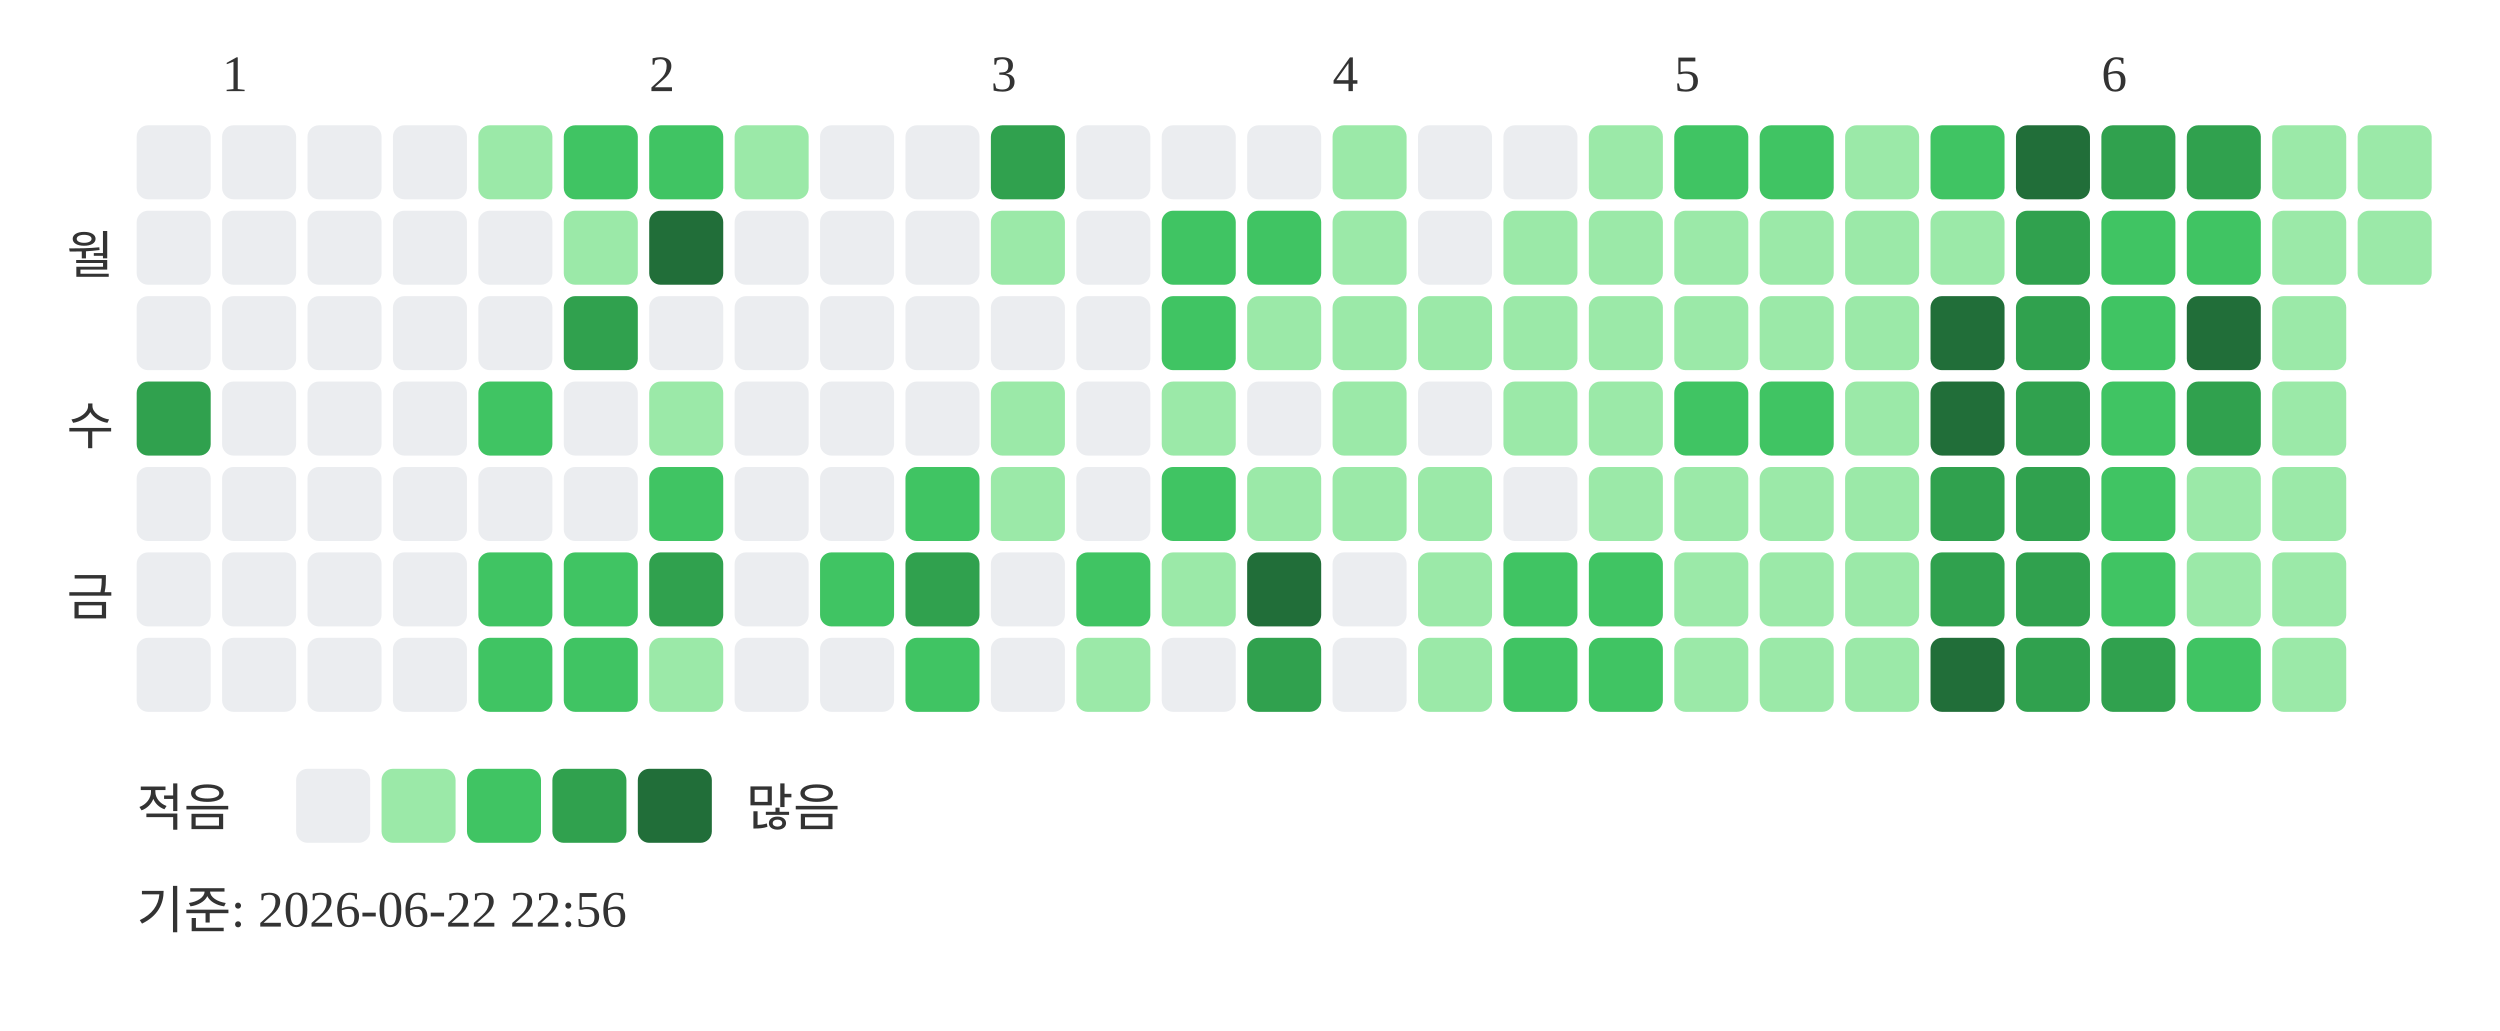
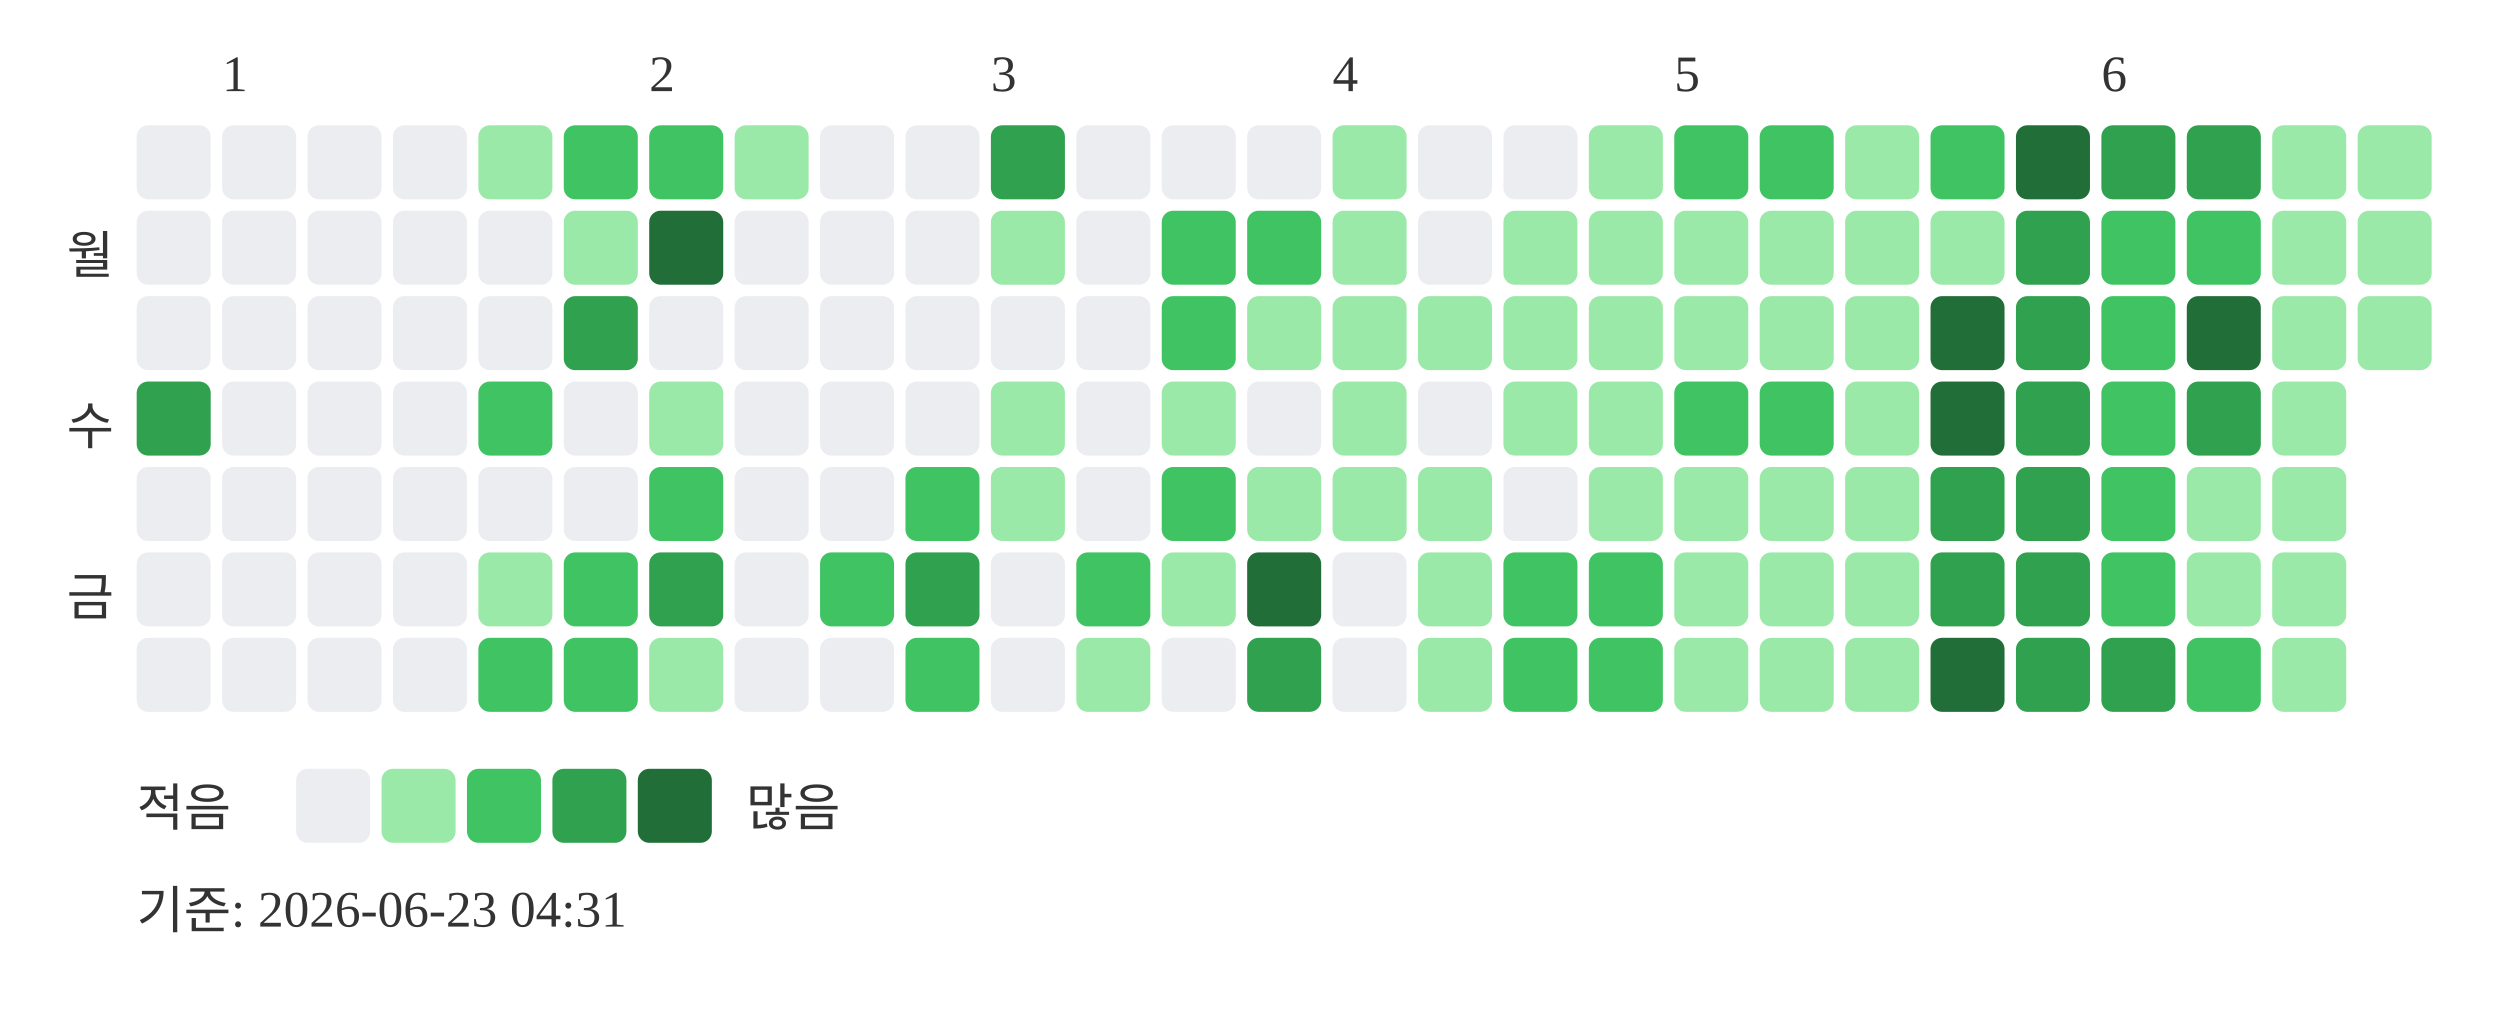
<svg xmlns="http://www.w3.org/2000/svg" width="439" height="181">
  <text x="39" y="16" font-size="9" fill="#333333">1</text>
  <text x="114" y="16" font-size="9" fill="#333333">2</text>
  <text x="174" y="16" font-size="9" fill="#333333">3</text>
  <text x="234" y="16" font-size="9" fill="#333333">4</text>
  <text x="294" y="16" font-size="9" fill="#333333">5</text>
  <text x="369" y="16" font-size="9" fill="#333333">6</text>
  <text x="20" y="48" text-anchor="end" font-size="9" fill="#333333">월</text>
  <text x="20" y="78" text-anchor="end" font-size="9" fill="#333333">수</text>
  <text x="20" y="108" text-anchor="end" font-size="9" fill="#333333">금</text>
  <rect x="24" y="22" width="13" height="13" rx="2" fill="#ebedf0" />
  <rect x="24" y="37" width="13" height="13" rx="2" fill="#ebedf0" />
  <rect x="24" y="52" width="13" height="13" rx="2" fill="#ebedf0" />
  <rect x="24" y="67" width="13" height="13" rx="2" fill="#30a14e" />
  <rect x="24" y="82" width="13" height="13" rx="2" fill="#ebedf0" />
  <rect x="24" y="97" width="13" height="13" rx="2" fill="#ebedf0" />
  <rect x="24" y="112" width="13" height="13" rx="2" fill="#ebedf0" />
  <rect x="39" y="22" width="13" height="13" rx="2" fill="#ebedf0" />
  <rect x="39" y="37" width="13" height="13" rx="2" fill="#ebedf0" />
  <rect x="39" y="52" width="13" height="13" rx="2" fill="#ebedf0" />
  <rect x="39" y="67" width="13" height="13" rx="2" fill="#ebedf0" />
  <rect x="39" y="82" width="13" height="13" rx="2" fill="#ebedf0" />
  <rect x="39" y="97" width="13" height="13" rx="2" fill="#ebedf0" />
  <rect x="39" y="112" width="13" height="13" rx="2" fill="#ebedf0" />
  <rect x="54" y="22" width="13" height="13" rx="2" fill="#ebedf0" />
  <rect x="54" y="37" width="13" height="13" rx="2" fill="#ebedf0" />
  <rect x="54" y="52" width="13" height="13" rx="2" fill="#ebedf0" />
  <rect x="54" y="67" width="13" height="13" rx="2" fill="#ebedf0" />
  <rect x="54" y="82" width="13" height="13" rx="2" fill="#ebedf0" />
  <rect x="54" y="97" width="13" height="13" rx="2" fill="#ebedf0" />
  <rect x="54" y="112" width="13" height="13" rx="2" fill="#ebedf0" />
  <rect x="69" y="22" width="13" height="13" rx="2" fill="#ebedf0" />
  <rect x="69" y="37" width="13" height="13" rx="2" fill="#ebedf0" />
  <rect x="69" y="52" width="13" height="13" rx="2" fill="#ebedf0" />
  <rect x="69" y="67" width="13" height="13" rx="2" fill="#ebedf0" />
  <rect x="69" y="82" width="13" height="13" rx="2" fill="#ebedf0" />
  <rect x="69" y="97" width="13" height="13" rx="2" fill="#ebedf0" />
  <rect x="69" y="112" width="13" height="13" rx="2" fill="#ebedf0" />
  <rect x="84" y="22" width="13" height="13" rx="2" fill="#9be9a8" />
  <rect x="84" y="37" width="13" height="13" rx="2" fill="#ebedf0" />
  <rect x="84" y="52" width="13" height="13" rx="2" fill="#ebedf0" />
  <rect x="84" y="67" width="13" height="13" rx="2" fill="#40c463" />
  <rect x="84" y="82" width="13" height="13" rx="2" fill="#ebedf0" />
-   <rect x="84" y="97" width="13" height="13" rx="2" fill="#40c463" />
+   <rect x="84" y="97" width="13" height="13" rx="2" fill="#9be9a8" />
  <rect x="84" y="112" width="13" height="13" rx="2" fill="#40c463" />
  <rect x="99" y="22" width="13" height="13" rx="2" fill="#40c463" />
  <rect x="99" y="37" width="13" height="13" rx="2" fill="#9be9a8" />
  <rect x="99" y="52" width="13" height="13" rx="2" fill="#30a14e" />
  <rect x="99" y="67" width="13" height="13" rx="2" fill="#ebedf0" />
  <rect x="99" y="82" width="13" height="13" rx="2" fill="#ebedf0" />
  <rect x="99" y="97" width="13" height="13" rx="2" fill="#40c463" />
  <rect x="99" y="112" width="13" height="13" rx="2" fill="#40c463" />
  <rect x="114" y="22" width="13" height="13" rx="2" fill="#40c463" />
  <rect x="114" y="37" width="13" height="13" rx="2" fill="#216e39" />
  <rect x="114" y="52" width="13" height="13" rx="2" fill="#ebedf0" />
  <rect x="114" y="67" width="13" height="13" rx="2" fill="#9be9a8" />
  <rect x="114" y="82" width="13" height="13" rx="2" fill="#40c463" />
  <rect x="114" y="97" width="13" height="13" rx="2" fill="#30a14e" />
  <rect x="114" y="112" width="13" height="13" rx="2" fill="#9be9a8" />
  <rect x="129" y="22" width="13" height="13" rx="2" fill="#9be9a8" />
  <rect x="129" y="37" width="13" height="13" rx="2" fill="#ebedf0" />
  <rect x="129" y="52" width="13" height="13" rx="2" fill="#ebedf0" />
  <rect x="129" y="67" width="13" height="13" rx="2" fill="#ebedf0" />
  <rect x="129" y="82" width="13" height="13" rx="2" fill="#ebedf0" />
  <rect x="129" y="97" width="13" height="13" rx="2" fill="#ebedf0" />
  <rect x="129" y="112" width="13" height="13" rx="2" fill="#ebedf0" />
  <rect x="144" y="22" width="13" height="13" rx="2" fill="#ebedf0" />
  <rect x="144" y="37" width="13" height="13" rx="2" fill="#ebedf0" />
  <rect x="144" y="52" width="13" height="13" rx="2" fill="#ebedf0" />
  <rect x="144" y="67" width="13" height="13" rx="2" fill="#ebedf0" />
  <rect x="144" y="82" width="13" height="13" rx="2" fill="#ebedf0" />
  <rect x="144" y="97" width="13" height="13" rx="2" fill="#40c463" />
  <rect x="144" y="112" width="13" height="13" rx="2" fill="#ebedf0" />
  <rect x="159" y="22" width="13" height="13" rx="2" fill="#ebedf0" />
  <rect x="159" y="37" width="13" height="13" rx="2" fill="#ebedf0" />
  <rect x="159" y="52" width="13" height="13" rx="2" fill="#ebedf0" />
  <rect x="159" y="67" width="13" height="13" rx="2" fill="#ebedf0" />
  <rect x="159" y="82" width="13" height="13" rx="2" fill="#40c463" />
  <rect x="159" y="97" width="13" height="13" rx="2" fill="#30a14e" />
  <rect x="159" y="112" width="13" height="13" rx="2" fill="#40c463" />
  <rect x="174" y="22" width="13" height="13" rx="2" fill="#30a14e" />
  <rect x="174" y="37" width="13" height="13" rx="2" fill="#9be9a8" />
  <rect x="174" y="52" width="13" height="13" rx="2" fill="#ebedf0" />
  <rect x="174" y="67" width="13" height="13" rx="2" fill="#9be9a8" />
  <rect x="174" y="82" width="13" height="13" rx="2" fill="#9be9a8" />
  <rect x="174" y="97" width="13" height="13" rx="2" fill="#ebedf0" />
  <rect x="174" y="112" width="13" height="13" rx="2" fill="#ebedf0" />
  <rect x="189" y="22" width="13" height="13" rx="2" fill="#ebedf0" />
  <rect x="189" y="37" width="13" height="13" rx="2" fill="#ebedf0" />
  <rect x="189" y="52" width="13" height="13" rx="2" fill="#ebedf0" />
  <rect x="189" y="67" width="13" height="13" rx="2" fill="#ebedf0" />
  <rect x="189" y="82" width="13" height="13" rx="2" fill="#ebedf0" />
  <rect x="189" y="97" width="13" height="13" rx="2" fill="#40c463" />
  <rect x="189" y="112" width="13" height="13" rx="2" fill="#9be9a8" />
  <rect x="204" y="22" width="13" height="13" rx="2" fill="#ebedf0" />
  <rect x="204" y="37" width="13" height="13" rx="2" fill="#40c463" />
  <rect x="204" y="52" width="13" height="13" rx="2" fill="#40c463" />
  <rect x="204" y="67" width="13" height="13" rx="2" fill="#9be9a8" />
  <rect x="204" y="82" width="13" height="13" rx="2" fill="#40c463" />
  <rect x="204" y="97" width="13" height="13" rx="2" fill="#9be9a8" />
  <rect x="204" y="112" width="13" height="13" rx="2" fill="#ebedf0" />
  <rect x="219" y="22" width="13" height="13" rx="2" fill="#ebedf0" />
  <rect x="219" y="37" width="13" height="13" rx="2" fill="#40c463" />
  <rect x="219" y="52" width="13" height="13" rx="2" fill="#9be9a8" />
  <rect x="219" y="67" width="13" height="13" rx="2" fill="#ebedf0" />
  <rect x="219" y="82" width="13" height="13" rx="2" fill="#9be9a8" />
  <rect x="219" y="97" width="13" height="13" rx="2" fill="#216e39" />
  <rect x="219" y="112" width="13" height="13" rx="2" fill="#30a14e" />
  <rect x="234" y="22" width="13" height="13" rx="2" fill="#9be9a8" />
  <rect x="234" y="37" width="13" height="13" rx="2" fill="#9be9a8" />
  <rect x="234" y="52" width="13" height="13" rx="2" fill="#9be9a8" />
  <rect x="234" y="67" width="13" height="13" rx="2" fill="#9be9a8" />
  <rect x="234" y="82" width="13" height="13" rx="2" fill="#9be9a8" />
  <rect x="234" y="97" width="13" height="13" rx="2" fill="#ebedf0" />
  <rect x="234" y="112" width="13" height="13" rx="2" fill="#ebedf0" />
  <rect x="249" y="22" width="13" height="13" rx="2" fill="#ebedf0" />
  <rect x="249" y="37" width="13" height="13" rx="2" fill="#ebedf0" />
  <rect x="249" y="52" width="13" height="13" rx="2" fill="#9be9a8" />
  <rect x="249" y="67" width="13" height="13" rx="2" fill="#ebedf0" />
  <rect x="249" y="82" width="13" height="13" rx="2" fill="#9be9a8" />
  <rect x="249" y="97" width="13" height="13" rx="2" fill="#9be9a8" />
  <rect x="249" y="112" width="13" height="13" rx="2" fill="#9be9a8" />
  <rect x="264" y="22" width="13" height="13" rx="2" fill="#ebedf0" />
  <rect x="264" y="37" width="13" height="13" rx="2" fill="#9be9a8" />
  <rect x="264" y="52" width="13" height="13" rx="2" fill="#9be9a8" />
  <rect x="264" y="67" width="13" height="13" rx="2" fill="#9be9a8" />
  <rect x="264" y="82" width="13" height="13" rx="2" fill="#ebedf0" />
  <rect x="264" y="97" width="13" height="13" rx="2" fill="#40c463" />
  <rect x="264" y="112" width="13" height="13" rx="2" fill="#40c463" />
  <rect x="279" y="22" width="13" height="13" rx="2" fill="#9be9a8" />
  <rect x="279" y="37" width="13" height="13" rx="2" fill="#9be9a8" />
  <rect x="279" y="52" width="13" height="13" rx="2" fill="#9be9a8" />
  <rect x="279" y="67" width="13" height="13" rx="2" fill="#9be9a8" />
  <rect x="279" y="82" width="13" height="13" rx="2" fill="#9be9a8" />
  <rect x="279" y="97" width="13" height="13" rx="2" fill="#40c463" />
  <rect x="279" y="112" width="13" height="13" rx="2" fill="#40c463" />
  <rect x="294" y="22" width="13" height="13" rx="2" fill="#40c463" />
  <rect x="294" y="37" width="13" height="13" rx="2" fill="#9be9a8" />
  <rect x="294" y="52" width="13" height="13" rx="2" fill="#9be9a8" />
  <rect x="294" y="67" width="13" height="13" rx="2" fill="#40c463" />
  <rect x="294" y="82" width="13" height="13" rx="2" fill="#9be9a8" />
  <rect x="294" y="97" width="13" height="13" rx="2" fill="#9be9a8" />
  <rect x="294" y="112" width="13" height="13" rx="2" fill="#9be9a8" />
  <rect x="309" y="22" width="13" height="13" rx="2" fill="#40c463" />
  <rect x="309" y="37" width="13" height="13" rx="2" fill="#9be9a8" />
  <rect x="309" y="52" width="13" height="13" rx="2" fill="#9be9a8" />
  <rect x="309" y="67" width="13" height="13" rx="2" fill="#40c463" />
  <rect x="309" y="82" width="13" height="13" rx="2" fill="#9be9a8" />
  <rect x="309" y="97" width="13" height="13" rx="2" fill="#9be9a8" />
  <rect x="309" y="112" width="13" height="13" rx="2" fill="#9be9a8" />
  <rect x="324" y="22" width="13" height="13" rx="2" fill="#9be9a8" />
  <rect x="324" y="37" width="13" height="13" rx="2" fill="#9be9a8" />
  <rect x="324" y="52" width="13" height="13" rx="2" fill="#9be9a8" />
  <rect x="324" y="67" width="13" height="13" rx="2" fill="#9be9a8" />
  <rect x="324" y="82" width="13" height="13" rx="2" fill="#9be9a8" />
  <rect x="324" y="97" width="13" height="13" rx="2" fill="#9be9a8" />
  <rect x="324" y="112" width="13" height="13" rx="2" fill="#9be9a8" />
  <rect x="339" y="22" width="13" height="13" rx="2" fill="#40c463" />
  <rect x="339" y="37" width="13" height="13" rx="2" fill="#9be9a8" />
  <rect x="339" y="52" width="13" height="13" rx="2" fill="#216e39" />
  <rect x="339" y="67" width="13" height="13" rx="2" fill="#216e39" />
  <rect x="339" y="82" width="13" height="13" rx="2" fill="#30a14e" />
  <rect x="339" y="97" width="13" height="13" rx="2" fill="#30a14e" />
  <rect x="339" y="112" width="13" height="13" rx="2" fill="#216e39" />
  <rect x="354" y="22" width="13" height="13" rx="2" fill="#216e39" />
  <rect x="354" y="37" width="13" height="13" rx="2" fill="#30a14e" />
  <rect x="354" y="52" width="13" height="13" rx="2" fill="#30a14e" />
  <rect x="354" y="67" width="13" height="13" rx="2" fill="#30a14e" />
  <rect x="354" y="82" width="13" height="13" rx="2" fill="#30a14e" />
  <rect x="354" y="97" width="13" height="13" rx="2" fill="#30a14e" />
  <rect x="354" y="112" width="13" height="13" rx="2" fill="#30a14e" />
  <rect x="369" y="22" width="13" height="13" rx="2" fill="#30a14e" />
  <rect x="369" y="37" width="13" height="13" rx="2" fill="#40c463" />
  <rect x="369" y="52" width="13" height="13" rx="2" fill="#40c463" />
  <rect x="369" y="67" width="13" height="13" rx="2" fill="#40c463" />
  <rect x="369" y="82" width="13" height="13" rx="2" fill="#40c463" />
  <rect x="369" y="97" width="13" height="13" rx="2" fill="#40c463" />
  <rect x="369" y="112" width="13" height="13" rx="2" fill="#30a14e" />
  <rect x="384" y="22" width="13" height="13" rx="2" fill="#30a14e" />
  <rect x="384" y="37" width="13" height="13" rx="2" fill="#40c463" />
  <rect x="384" y="52" width="13" height="13" rx="2" fill="#216e39" />
  <rect x="384" y="67" width="13" height="13" rx="2" fill="#30a14e" />
  <rect x="384" y="82" width="13" height="13" rx="2" fill="#9be9a8" />
  <rect x="384" y="97" width="13" height="13" rx="2" fill="#9be9a8" />
  <rect x="384" y="112" width="13" height="13" rx="2" fill="#40c463" />
  <rect x="399" y="22" width="13" height="13" rx="2" fill="#9be9a8" />
  <rect x="399" y="37" width="13" height="13" rx="2" fill="#9be9a8" />
  <rect x="399" y="52" width="13" height="13" rx="2" fill="#9be9a8" />
  <rect x="399" y="67" width="13" height="13" rx="2" fill="#9be9a8" />
  <rect x="399" y="82" width="13" height="13" rx="2" fill="#9be9a8" />
  <rect x="399" y="97" width="13" height="13" rx="2" fill="#9be9a8" />
  <rect x="399" y="112" width="13" height="13" rx="2" fill="#9be9a8" />
  <rect x="414" y="22" width="13" height="13" rx="2" fill="#9be9a8" />
  <rect x="414" y="37" width="13" height="13" rx="2" fill="#9be9a8" />
+   <rect x="414" y="52" width="13" height="13" rx="2" fill="#9be9a8" />
  <text x="24" y="145" font-size="9" fill="#333333">적음</text>
  <rect x="52" y="135" width="13" height="13" rx="2" fill="#ebedf0" />
  <rect x="67" y="135" width="13" height="13" rx="2" fill="#9be9a8" />
  <rect x="82" y="135" width="13" height="13" rx="2" fill="#40c463" />
  <rect x="97" y="135" width="13" height="13" rx="2" fill="#30a14e" />
  <rect x="112" y="135" width="13" height="13" rx="2" fill="#216e39" />
  <text x="131" y="145" font-size="9" fill="#333333">많음</text>
-   <text x="24" y="163" font-size="9" fill="#333333">기준: 2026-06-22 22:56</text>
+   <text x="24" y="163" font-size="9" fill="#333333">기준: 2026-06-23 04:31</text>
</svg>
